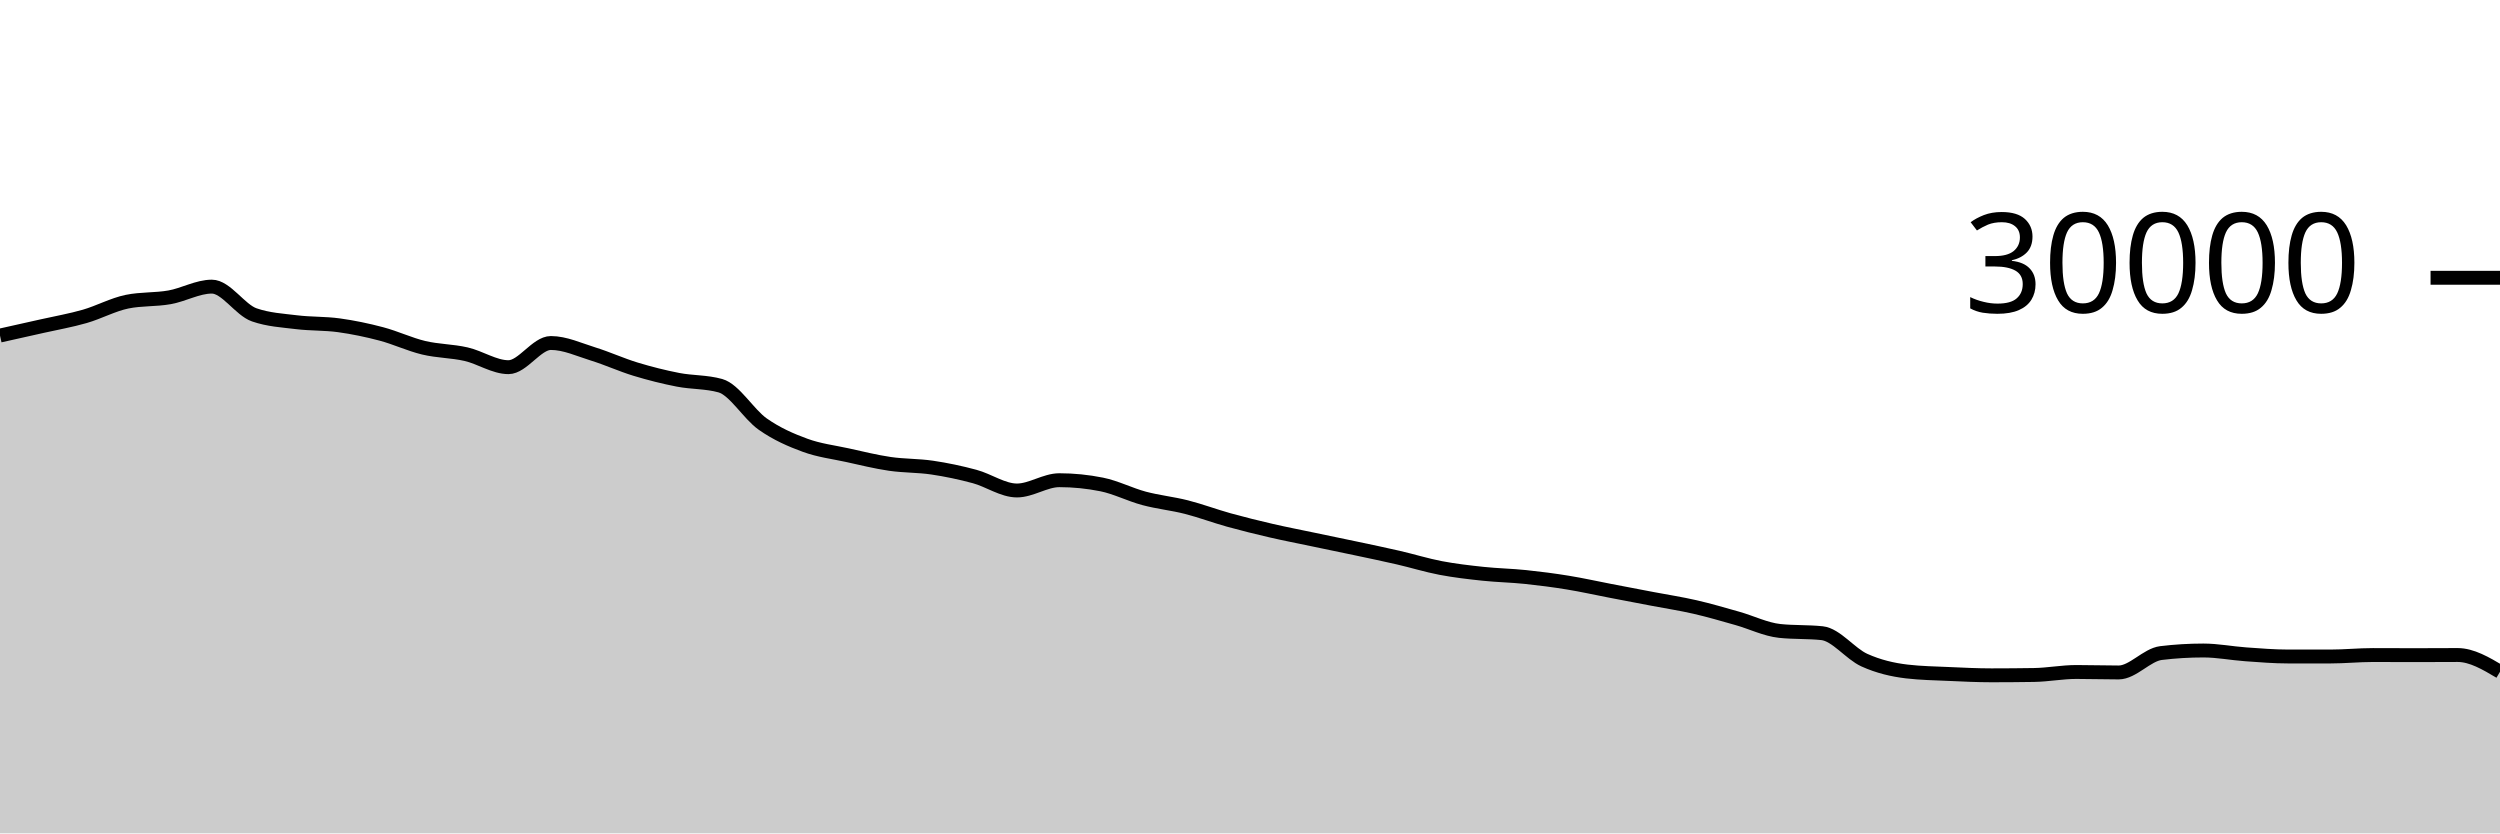
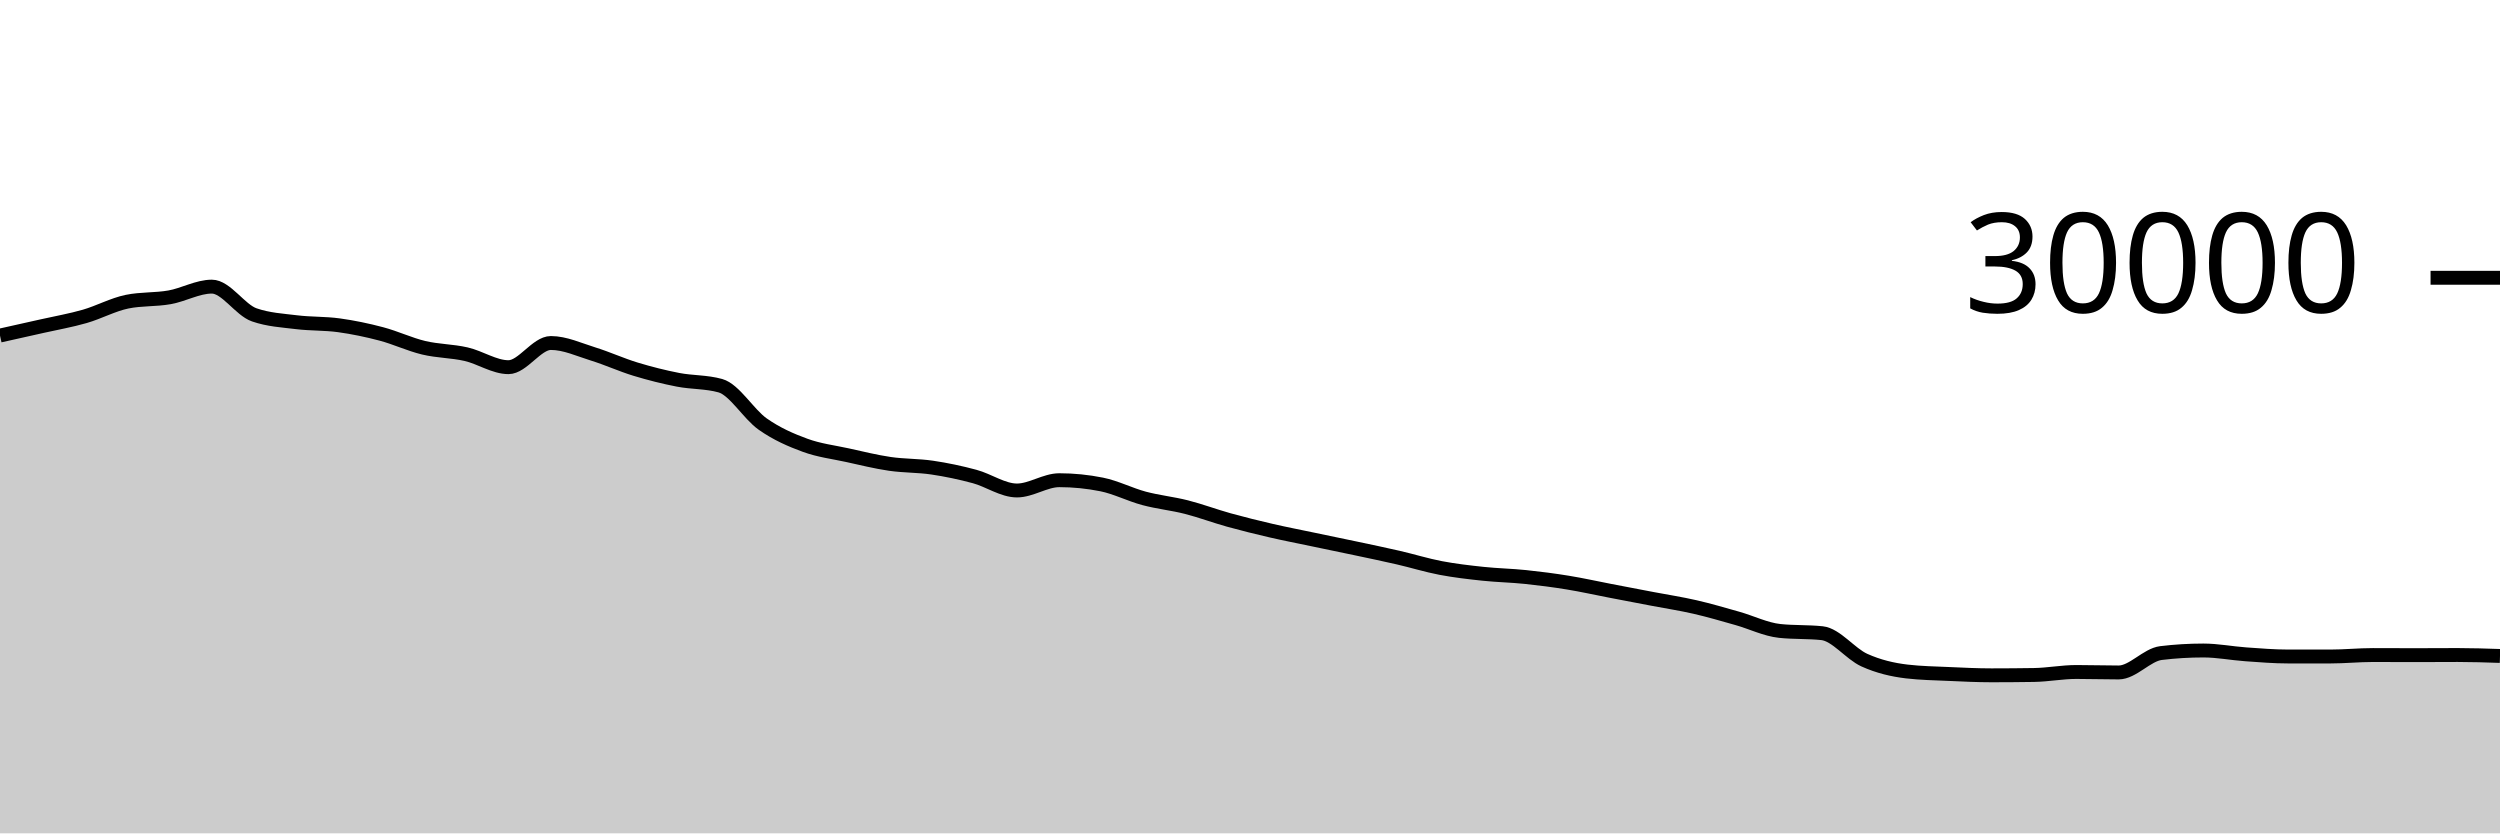
<svg xmlns="http://www.w3.org/2000/svg" viewBox="0 0 180 60">
  <g transform="translate(0,20)">
-     <path class="area" fill="rgba(0, 0, 0, 0.2)" d="M0,4.16C1.017,3.934,2.034,3.708,3.051,3.477C4.068,3.247,5.085,3.072,6.102,2.779C7.119,2.486,8.136,1.928,9.153,1.72C10.169,1.512,11.186,1.588,12.203,1.408C13.22,1.228,14.237,0.637,15.254,0.637C16.271,0.637,17.288,2.316,18.305,2.669C19.322,3.023,20.339,3.075,21.356,3.2C22.373,3.325,23.39,3.281,24.407,3.421C25.424,3.562,26.441,3.773,27.458,4.043C28.475,4.312,29.492,4.796,30.508,5.039C31.525,5.282,32.542,5.268,33.559,5.501C34.576,5.734,35.593,6.437,36.61,6.437C37.627,6.437,38.644,4.696,39.661,4.696C40.678,4.696,41.695,5.175,42.712,5.489C43.729,5.804,44.746,6.272,45.763,6.581C46.78,6.89,47.797,7.146,48.814,7.344C49.831,7.542,50.847,7.486,51.864,7.769C52.881,8.053,53.898,9.818,54.915,10.533C55.932,11.248,56.949,11.687,57.966,12.06C58.983,12.433,60,12.55,61.017,12.773C62.034,12.996,63.051,13.25,64.068,13.399C65.085,13.548,66.102,13.517,67.119,13.668C68.136,13.819,69.153,14.032,70.169,14.307C71.186,14.581,72.203,15.315,73.22,15.315C74.237,15.315,75.254,14.575,76.271,14.575C77.288,14.575,78.305,14.677,79.322,14.881C80.339,15.086,81.356,15.611,82.373,15.883C83.39,16.155,84.407,16.254,85.424,16.513C86.441,16.773,87.458,17.156,88.475,17.439C89.492,17.721,90.508,17.971,91.525,18.207C92.542,18.442,93.559,18.637,94.576,18.851C95.593,19.064,96.61,19.272,97.627,19.488C98.644,19.704,99.661,19.915,100.678,20.149C101.695,20.384,102.712,20.701,103.729,20.895C104.746,21.089,105.763,21.205,106.78,21.313C107.797,21.422,108.814,21.438,109.831,21.544C110.847,21.65,111.864,21.781,112.881,21.947C113.898,22.112,114.915,22.342,115.932,22.537C116.949,22.733,117.966,22.927,118.983,23.121C120,23.316,121.017,23.469,122.034,23.703C123.051,23.936,124.068,24.235,125.085,24.523C126.102,24.81,127.119,25.318,128.136,25.427C129.153,25.535,130.169,25.481,131.186,25.589C132.203,25.698,133.22,27.071,134.237,27.531C135.254,27.99,136.271,28.227,137.288,28.347C138.305,28.467,139.322,28.481,140.339,28.527C141.356,28.573,142.373,28.623,143.39,28.623C144.407,28.623,145.424,28.615,146.441,28.599C147.458,28.583,148.475,28.383,149.492,28.383C150.508,28.383,151.525,28.417,152.542,28.417C153.559,28.417,154.576,27.143,155.593,27.02C156.61,26.897,157.627,26.836,158.644,26.836C159.661,26.836,160.678,27.039,161.695,27.111C162.712,27.183,163.729,27.268,164.746,27.268C165.763,27.268,166.78,27.268,167.797,27.268C168.814,27.268,169.831,27.163,170.847,27.163C171.864,27.163,172.881,27.171,173.898,27.171C174.915,27.171,175.932,27.161,176.949,27.161C177.966,27.161,178.983,27.764,180,28.367L180,40C178.983,40,177.966,40,176.949,40C175.932,40,174.915,40,173.898,40C172.881,40,171.864,40,170.847,40C169.831,40,168.814,40,167.797,40C166.78,40,165.763,40,164.746,40C163.729,40,162.712,40,161.695,40C160.678,40,159.661,40,158.644,40C157.627,40,156.61,40,155.593,40C154.576,40,153.559,40,152.542,40C151.525,40,150.508,40,149.492,40C148.475,40,147.458,40,146.441,40C145.424,40,144.407,40,143.39,40C142.373,40,141.356,40,140.339,40C139.322,40,138.305,40,137.288,40C136.271,40,135.254,40,134.237,40C133.22,40,132.203,40,131.186,40C130.169,40,129.153,40,128.136,40C127.119,40,126.102,40,125.085,40C124.068,40,123.051,40,122.034,40C121.017,40,120,40,118.983,40C117.966,40,116.949,40,115.932,40C114.915,40,113.898,40,112.881,40C111.864,40,110.847,40,109.831,40C108.814,40,107.797,40,106.78,40C105.763,40,104.746,40,103.729,40C102.712,40,101.695,40,100.678,40C99.661,40,98.644,40,97.627,40C96.61,40,95.593,40,94.576,40C93.559,40,92.542,40,91.525,40C90.508,40,89.492,40,88.475,40C87.458,40,86.441,40,85.424,40C84.407,40,83.39,40,82.373,40C81.356,40,80.339,40,79.322,40C78.305,40,77.288,40,76.271,40C75.254,40,74.237,40,73.22,40C72.203,40,71.186,40,70.169,40C69.153,40,68.136,40,67.119,40C66.102,40,65.085,40,64.068,40C63.051,40,62.034,40,61.017,40C60,40,58.983,40,57.966,40C56.949,40,55.932,40,54.915,40C53.898,40,52.881,40,51.864,40C50.847,40,49.831,40,48.814,40C47.797,40,46.78,40,45.763,40C44.746,40,43.729,40,42.712,40C41.695,40,40.678,40,39.661,40C38.644,40,37.627,40,36.61,40C35.593,40,34.576,40,33.559,40C32.542,40,31.525,40,30.508,40C29.492,40,28.475,40,27.458,40C26.441,40,25.424,40,24.407,40C23.39,40,22.373,40,21.356,40C20.339,40,19.322,40,18.305,40C17.288,40,16.271,40,15.254,40C14.237,40,13.22,40,12.203,40C11.186,40,10.169,40,9.153,40C8.136,40,7.119,40,6.102,40C5.085,40,4.068,40,3.051,40C2.034,40,1.017,40,0,40Z" />
-     <path class="line" stroke="black" fill="none" d="M0,4.16C1.017,3.934,2.034,3.708,3.051,3.477C4.068,3.247,5.085,3.072,6.102,2.779C7.119,2.486,8.136,1.928,9.153,1.72C10.169,1.512,11.186,1.588,12.203,1.408C13.22,1.228,14.237,0.637,15.254,0.637C16.271,0.637,17.288,2.316,18.305,2.669C19.322,3.023,20.339,3.075,21.356,3.2C22.373,3.325,23.39,3.281,24.407,3.421C25.424,3.562,26.441,3.773,27.458,4.043C28.475,4.312,29.492,4.796,30.508,5.039C31.525,5.282,32.542,5.268,33.559,5.501C34.576,5.734,35.593,6.437,36.61,6.437C37.627,6.437,38.644,4.696,39.661,4.696C40.678,4.696,41.695,5.175,42.712,5.489C43.729,5.804,44.746,6.272,45.763,6.581C46.78,6.89,47.797,7.146,48.814,7.344C49.831,7.542,50.847,7.486,51.864,7.769C52.881,8.053,53.898,9.818,54.915,10.533C55.932,11.248,56.949,11.687,57.966,12.06C58.983,12.433,60,12.55,61.017,12.773C62.034,12.996,63.051,13.25,64.068,13.399C65.085,13.548,66.102,13.517,67.119,13.668C68.136,13.819,69.153,14.032,70.169,14.307C71.186,14.581,72.203,15.315,73.22,15.315C74.237,15.315,75.254,14.575,76.271,14.575C77.288,14.575,78.305,14.677,79.322,14.881C80.339,15.086,81.356,15.611,82.373,15.883C83.39,16.155,84.407,16.254,85.424,16.513C86.441,16.773,87.458,17.156,88.475,17.439C89.492,17.721,90.508,17.971,91.525,18.207C92.542,18.442,93.559,18.637,94.576,18.851C95.593,19.064,96.61,19.272,97.627,19.488C98.644,19.704,99.661,19.915,100.678,20.149C101.695,20.384,102.712,20.701,103.729,20.895C104.746,21.089,105.763,21.205,106.78,21.313C107.797,21.422,108.814,21.438,109.831,21.544C110.847,21.65,111.864,21.781,112.881,21.947C113.898,22.112,114.915,22.342,115.932,22.537C116.949,22.733,117.966,22.927,118.983,23.121C120,23.316,121.017,23.469,122.034,23.703C123.051,23.936,124.068,24.235,125.085,24.523C126.102,24.81,127.119,25.318,128.136,25.427C129.153,25.535,130.169,25.481,131.186,25.589C132.203,25.698,133.22,27.071,134.237,27.531C135.254,27.99,136.271,28.227,137.288,28.347C138.305,28.467,139.322,28.481,140.339,28.527C141.356,28.573,142.373,28.623,143.39,28.623C144.407,28.623,145.424,28.615,146.441,28.599C147.458,28.583,148.475,28.383,149.492,28.383C150.508,28.383,151.525,28.417,152.542,28.417C153.559,28.417,154.576,27.143,155.593,27.02C156.61,26.897,157.627,26.836,158.644,26.836C159.661,26.836,160.678,27.039,161.695,27.111C162.712,27.183,163.729,27.268,164.746,27.268C165.763,27.268,166.78,27.268,167.797,27.268C168.814,27.268,169.831,27.163,170.847,27.163C171.864,27.163,172.881,27.171,173.898,27.171C174.915,27.171,175.932,27.161,176.949,27.161C177.966,27.161,178.983,27.764,180,28.367" />
+     <path class="area" fill="rgba(0, 0, 0, 0.2)" d="M0,4.16C1.017,3.934,2.034,3.708,3.051,3.477C4.068,3.247,5.085,3.072,6.102,2.779C7.119,2.486,8.136,1.928,9.153,1.72C10.169,1.512,11.186,1.588,12.203,1.408C13.22,1.228,14.237,0.637,15.254,0.637C16.271,0.637,17.288,2.316,18.305,2.669C19.322,3.023,20.339,3.075,21.356,3.2C22.373,3.325,23.39,3.281,24.407,3.421C25.424,3.562,26.441,3.773,27.458,4.043C28.475,4.312,29.492,4.796,30.508,5.039C31.525,5.282,32.542,5.268,33.559,5.501C34.576,5.734,35.593,6.437,36.61,6.437C37.627,6.437,38.644,4.696,39.661,4.696C40.678,4.696,41.695,5.175,42.712,5.489C43.729,5.804,44.746,6.272,45.763,6.581C46.78,6.89,47.797,7.146,48.814,7.344C49.831,7.542,50.847,7.486,51.864,7.769C52.881,8.053,53.898,9.818,54.915,10.533C55.932,11.248,56.949,11.687,57.966,12.06C58.983,12.433,60,12.55,61.017,12.773C62.034,12.996,63.051,13.25,64.068,13.399C65.085,13.548,66.102,13.517,67.119,13.668C68.136,13.819,69.153,14.032,70.169,14.307C71.186,14.581,72.203,15.315,73.22,15.315C74.237,15.315,75.254,14.575,76.271,14.575C77.288,14.575,78.305,14.677,79.322,14.881C80.339,15.086,81.356,15.611,82.373,15.883C83.39,16.155,84.407,16.254,85.424,16.513C86.441,16.773,87.458,17.156,88.475,17.439C89.492,17.721,90.508,17.971,91.525,18.207C92.542,18.442,93.559,18.637,94.576,18.851C95.593,19.064,96.61,19.272,97.627,19.488C98.644,19.704,99.661,19.915,100.678,20.149C101.695,20.384,102.712,20.701,103.729,20.895C104.746,21.089,105.763,21.205,106.78,21.313C107.797,21.422,108.814,21.438,109.831,21.544C110.847,21.65,111.864,21.781,112.881,21.947C113.898,22.112,114.915,22.342,115.932,22.537C116.949,22.733,117.966,22.927,118.983,23.121C120,23.316,121.017,23.469,122.034,23.703C123.051,23.936,124.068,24.235,125.085,24.523C126.102,24.81,127.119,25.318,128.136,25.427C129.153,25.535,130.169,25.481,131.186,25.589C132.203,25.698,133.22,27.071,134.237,27.531C135.254,27.99,136.271,28.227,137.288,28.347C138.305,28.467,139.322,28.481,140.339,28.527C141.356,28.573,142.373,28.623,143.39,28.623C144.407,28.623,145.424,28.615,146.441,28.599C147.458,28.583,148.475,28.383,149.492,28.383C150.508,28.383,151.525,28.417,152.542,28.417C153.559,28.417,154.576,27.143,155.593,27.02C156.61,26.897,157.627,26.836,158.644,26.836C159.661,26.836,160.678,27.039,161.695,27.111C162.712,27.183,163.729,27.268,164.746,27.268C165.763,27.268,166.78,27.268,167.797,27.268C168.814,27.268,169.831,27.163,170.847,27.163C171.864,27.163,172.881,27.171,173.898,27.171C174.915,27.171,175.932,27.161,176.949,27.161C177.966,27.161,178.983,27.195,180,27.229L180,40C178.983,40,177.966,40,176.949,40C175.932,40,174.915,40,173.898,40C172.881,40,171.864,40,170.847,40C169.831,40,168.814,40,167.797,40C166.78,40,165.763,40,164.746,40C163.729,40,162.712,40,161.695,40C160.678,40,159.661,40,158.644,40C157.627,40,156.61,40,155.593,40C154.576,40,153.559,40,152.542,40C151.525,40,150.508,40,149.492,40C148.475,40,147.458,40,146.441,40C145.424,40,144.407,40,143.39,40C142.373,40,141.356,40,140.339,40C139.322,40,138.305,40,137.288,40C136.271,40,135.254,40,134.237,40C133.22,40,132.203,40,131.186,40C130.169,40,129.153,40,128.136,40C127.119,40,126.102,40,125.085,40C124.068,40,123.051,40,122.034,40C121.017,40,120,40,118.983,40C117.966,40,116.949,40,115.932,40C114.915,40,113.898,40,112.881,40C111.864,40,110.847,40,109.831,40C108.814,40,107.797,40,106.78,40C105.763,40,104.746,40,103.729,40C102.712,40,101.695,40,100.678,40C99.661,40,98.644,40,97.627,40C96.61,40,95.593,40,94.576,40C93.559,40,92.542,40,91.525,40C90.508,40,89.492,40,88.475,40C87.458,40,86.441,40,85.424,40C84.407,40,83.39,40,82.373,40C81.356,40,80.339,40,79.322,40C78.305,40,77.288,40,76.271,40C75.254,40,74.237,40,73.22,40C72.203,40,71.186,40,70.169,40C69.153,40,68.136,40,67.119,40C66.102,40,65.085,40,64.068,40C63.051,40,62.034,40,61.017,40C60,40,58.983,40,57.966,40C56.949,40,55.932,40,54.915,40C53.898,40,52.881,40,51.864,40C50.847,40,49.831,40,48.814,40C47.797,40,46.78,40,45.763,40C44.746,40,43.729,40,42.712,40C41.695,40,40.678,40,39.661,40C38.644,40,37.627,40,36.61,40C35.593,40,34.576,40,33.559,40C32.542,40,31.525,40,30.508,40C29.492,40,28.475,40,27.458,40C26.441,40,25.424,40,24.407,40C23.39,40,22.373,40,21.356,40C20.339,40,19.322,40,18.305,40C17.288,40,16.271,40,15.254,40C14.237,40,13.22,40,12.203,40C11.186,40,10.169,40,9.153,40C8.136,40,7.119,40,6.102,40C5.085,40,4.068,40,3.051,40C2.034,40,1.017,40,0,40Z" />
+     <path class="line" stroke="black" fill="none" d="M0,4.16C1.017,3.934,2.034,3.708,3.051,3.477C4.068,3.247,5.085,3.072,6.102,2.779C7.119,2.486,8.136,1.928,9.153,1.72C10.169,1.512,11.186,1.588,12.203,1.408C13.22,1.228,14.237,0.637,15.254,0.637C16.271,0.637,17.288,2.316,18.305,2.669C19.322,3.023,20.339,3.075,21.356,3.2C22.373,3.325,23.39,3.281,24.407,3.421C25.424,3.562,26.441,3.773,27.458,4.043C28.475,4.312,29.492,4.796,30.508,5.039C31.525,5.282,32.542,5.268,33.559,5.501C34.576,5.734,35.593,6.437,36.61,6.437C37.627,6.437,38.644,4.696,39.661,4.696C40.678,4.696,41.695,5.175,42.712,5.489C43.729,5.804,44.746,6.272,45.763,6.581C46.78,6.89,47.797,7.146,48.814,7.344C49.831,7.542,50.847,7.486,51.864,7.769C52.881,8.053,53.898,9.818,54.915,10.533C55.932,11.248,56.949,11.687,57.966,12.06C58.983,12.433,60,12.55,61.017,12.773C62.034,12.996,63.051,13.25,64.068,13.399C65.085,13.548,66.102,13.517,67.119,13.668C68.136,13.819,69.153,14.032,70.169,14.307C71.186,14.581,72.203,15.315,73.22,15.315C74.237,15.315,75.254,14.575,76.271,14.575C77.288,14.575,78.305,14.677,79.322,14.881C80.339,15.086,81.356,15.611,82.373,15.883C83.39,16.155,84.407,16.254,85.424,16.513C86.441,16.773,87.458,17.156,88.475,17.439C89.492,17.721,90.508,17.971,91.525,18.207C92.542,18.442,93.559,18.637,94.576,18.851C95.593,19.064,96.61,19.272,97.627,19.488C98.644,19.704,99.661,19.915,100.678,20.149C101.695,20.384,102.712,20.701,103.729,20.895C104.746,21.089,105.763,21.205,106.78,21.313C107.797,21.422,108.814,21.438,109.831,21.544C110.847,21.65,111.864,21.781,112.881,21.947C113.898,22.112,114.915,22.342,115.932,22.537C116.949,22.733,117.966,22.927,118.983,23.121C120,23.316,121.017,23.469,122.034,23.703C123.051,23.936,124.068,24.235,125.085,24.523C126.102,24.81,127.119,25.318,128.136,25.427C129.153,25.535,130.169,25.481,131.186,25.589C132.203,25.698,133.22,27.071,134.237,27.531C135.254,27.99,136.271,28.227,137.288,28.347C138.305,28.467,139.322,28.481,140.339,28.527C141.356,28.573,142.373,28.623,143.39,28.623C144.407,28.623,145.424,28.615,146.441,28.599C147.458,28.583,148.475,28.383,149.492,28.383C150.508,28.383,151.525,28.417,152.542,28.417C153.559,28.417,154.576,27.143,155.593,27.02C156.61,26.897,157.627,26.836,158.644,26.836C159.661,26.836,160.678,27.039,161.695,27.111C162.712,27.183,163.729,27.268,164.746,27.268C165.763,27.268,166.78,27.268,167.797,27.268C168.814,27.268,169.831,27.163,170.847,27.163C171.864,27.163,172.881,27.171,173.898,27.171C174.915,27.171,175.932,27.161,176.949,27.161C177.966,27.161,178.983,27.195,180,27.229" />
    <path class="axis-ceiling" stroke-width="1" stroke="black" fill="none" d="M175,0L180,0" />
    <text class="axis-ceiling-label" font-family="sans-serif" text-anchor="end" font-size="10px" x="170" y="2.5">30000</text>
  </g>
</svg>
